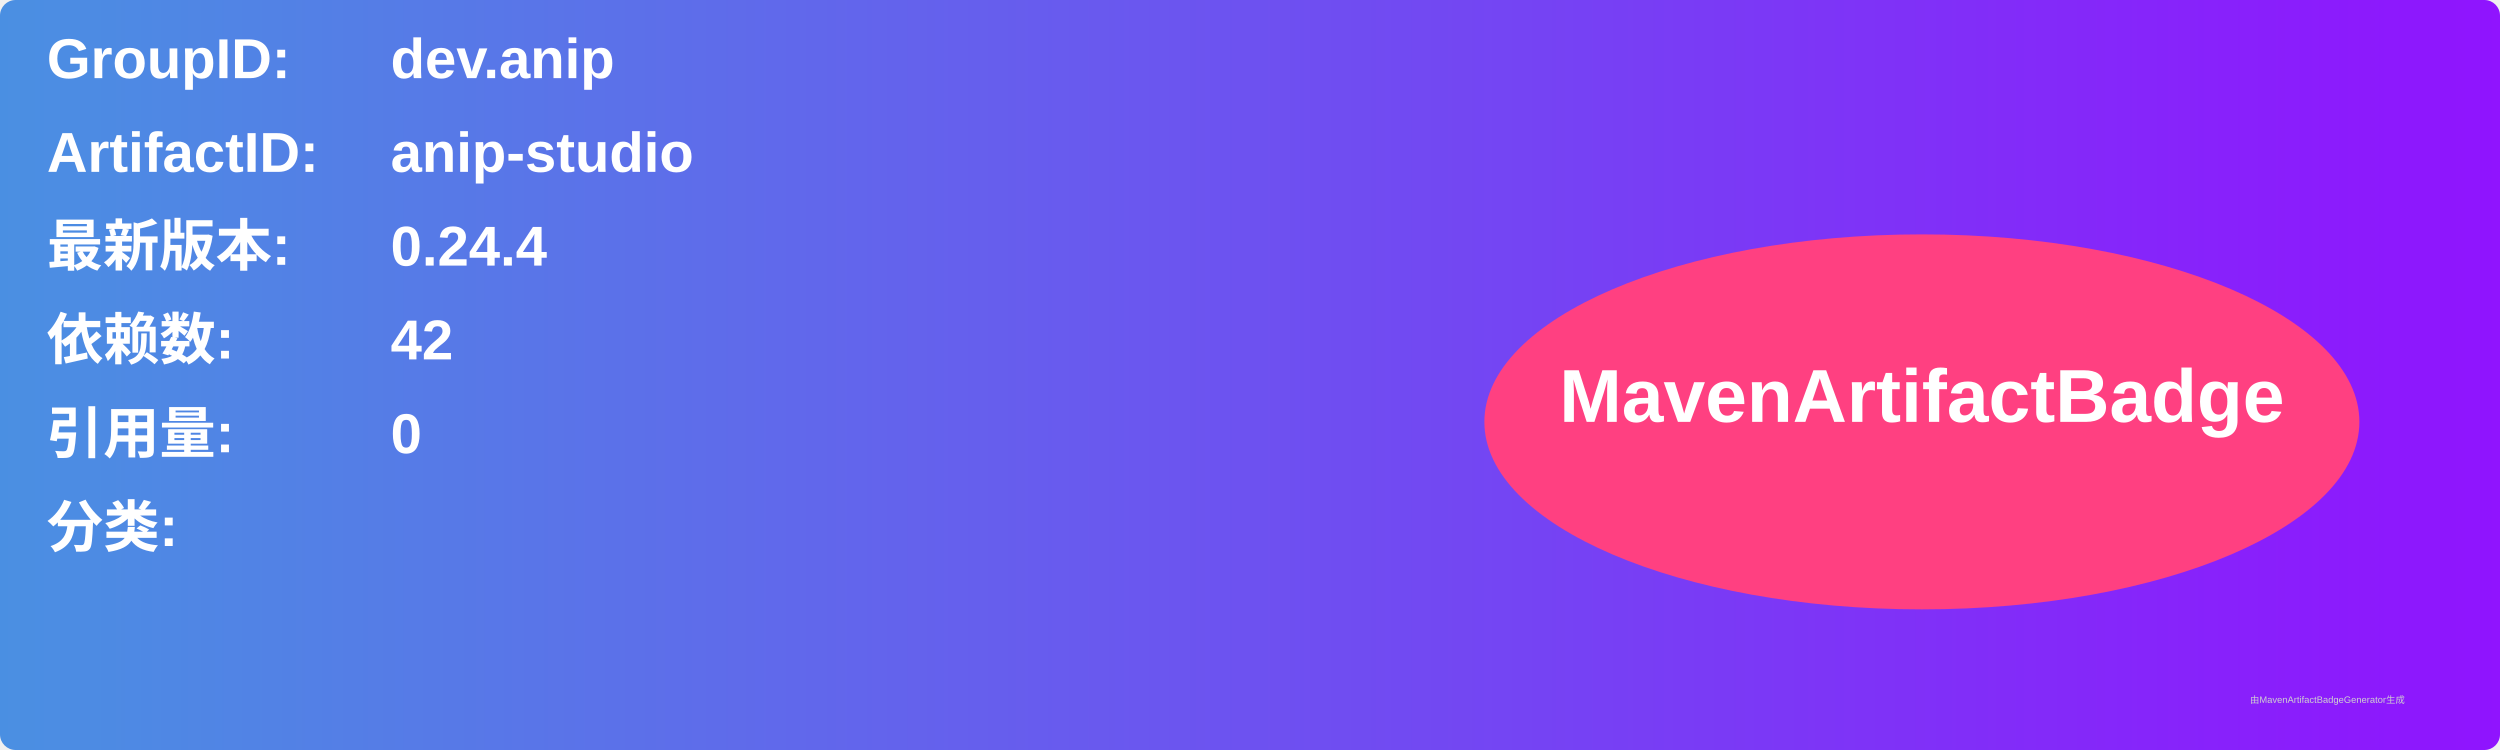
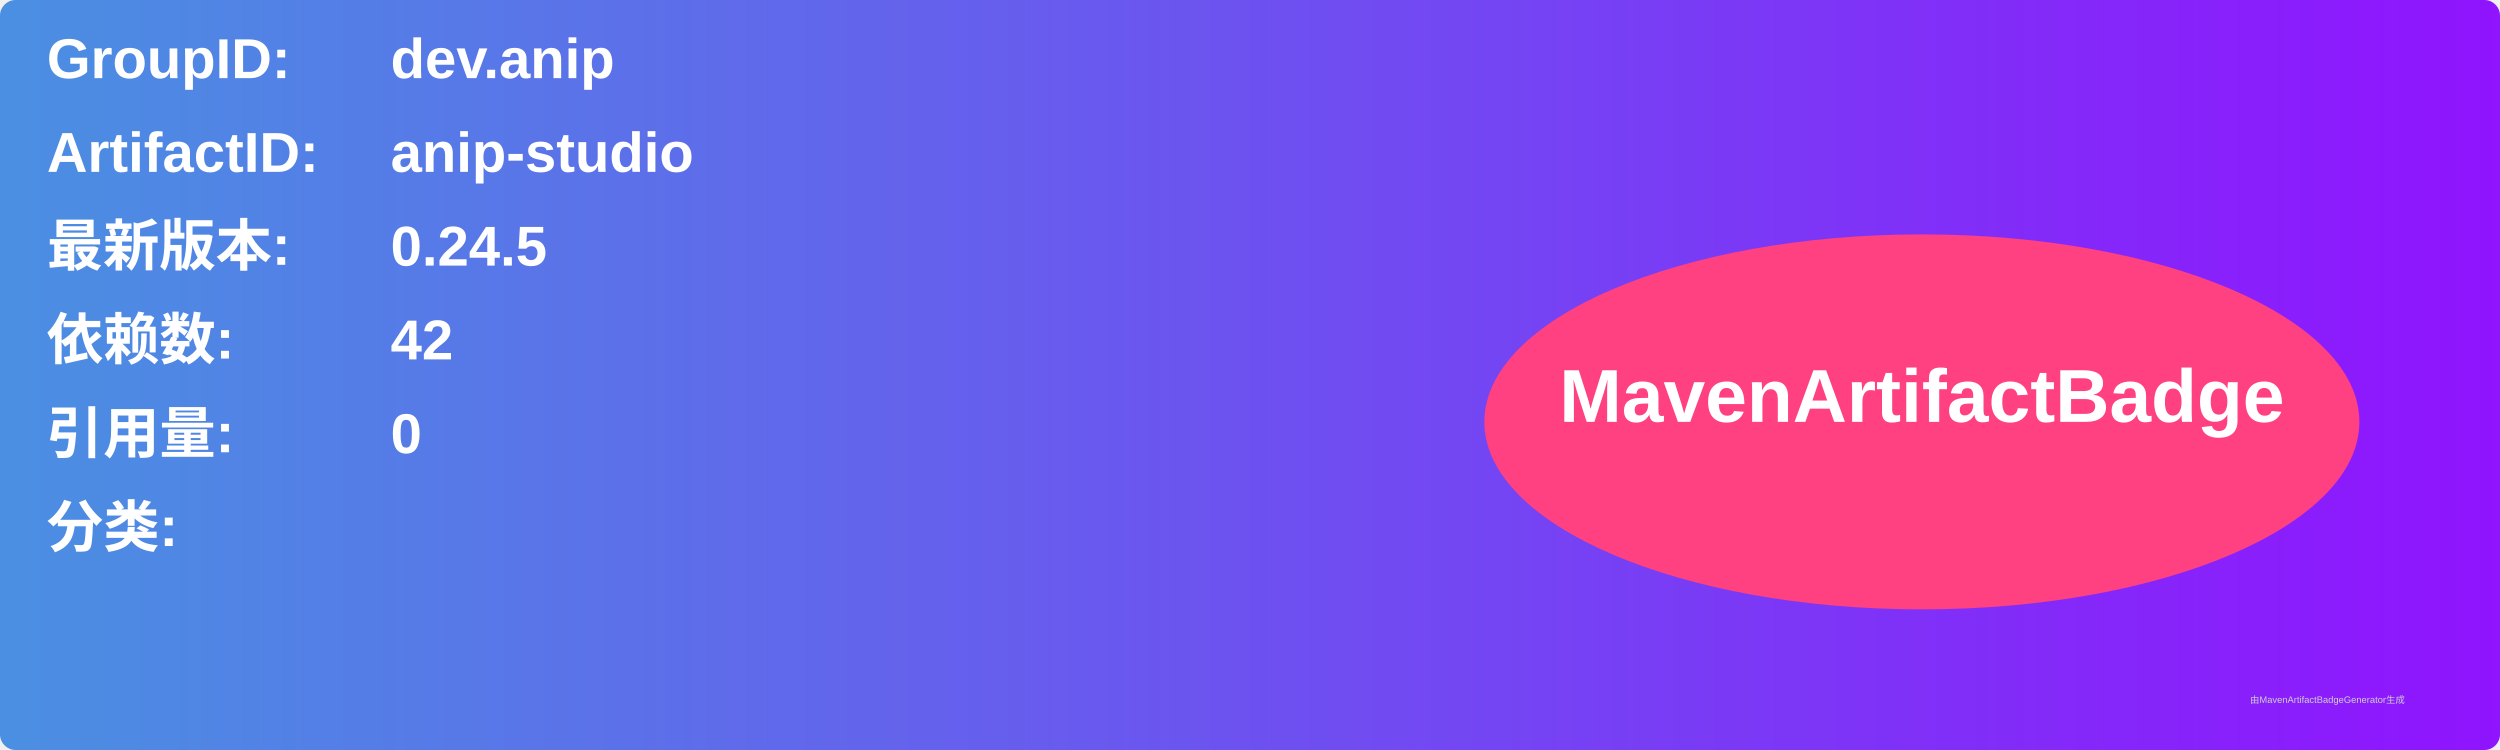
<svg xmlns="http://www.w3.org/2000/svg" width="800" height="240" viewBox="0 0 800 240">
  <linearGradient id="grad" x1="0%" y1="0%" x2="100%" y2="0%">
    <stop offset="0%" stop-color="#4a90e2" />
    <stop offset="100%" stop-color="#9013fe" />
  </linearGradient>
  <rect width="100%" height="100%" rx="5" ry="5" fill="url(#grad)" />
  <g transform="translate(15, 15)">
    <text x="0" y="10" font-family="Arial" font-size="18" fill="white" font-weight="bold" width="260">GroupID:</text>
    <text x="110" y="10" font-family="Arial" font-size="18" fill="white" font-weight="bold" width="460">dev.anip</text>
    <text x="0" y="40" font-family="Arial" font-size="18" fill="white" font-weight="bold" width="260">ArtifactID:</text>
    <text x="110" y="40" font-family="Arial" font-size="18" fill="white" font-weight="bold" width="460">anip-studio</text>
    <text x="0" y="70" font-family="Arial" font-size="18" fill="white" font-weight="bold">最新版本:</text>
    <text x="110" y="70" font-family="Arial" font-size="18" fill="white" font-weight="bold">
-       <tspan font-weight="bold">0.24.4</tspan>
+       <tspan font-weight="bold">0.24.5</tspan>
    </text>
    <text x="0" y="100" font-family="Arial" font-size="18" fill="white" font-weight="bold">依赖数: </text>
    <text x="110" y="100" font-family="Arial" font-size="18" fill="white">
      <tspan font-weight="bold">42</tspan>
    </text>
    <text x="0" y="130" font-family="Arial" font-size="18" fill="white" font-weight="bold">引用量: </text>
    <text x="110" y="130" font-family="Arial" font-size="18" fill="white">
      <tspan font-weight="bold">0</tspan>
    </text>
    <text x="0" y="160" font-family="Arial" font-size="18" fill="white" font-weight="bold">分类:</text>
    <text x="10" y="190" font-family="Arial" font-size="10" fill="white">
      <tspan font-weight="bold" />
    </text>
    <ellipse cx="600" cy="120" rx="140" ry="60" fill="#ff4081" />
    <text x="600" y="120" text-anchor="middle" font-family="Arial" font-size="24" fill="white" font-weight="bold">MavenArtifactBadge</text>
  </g>
  <text x="720" y="225" font-family="Arial" font-size="3" fill="#d0d0d0">由MavenArtifactBadgeGenerator生成</text>
</svg>
